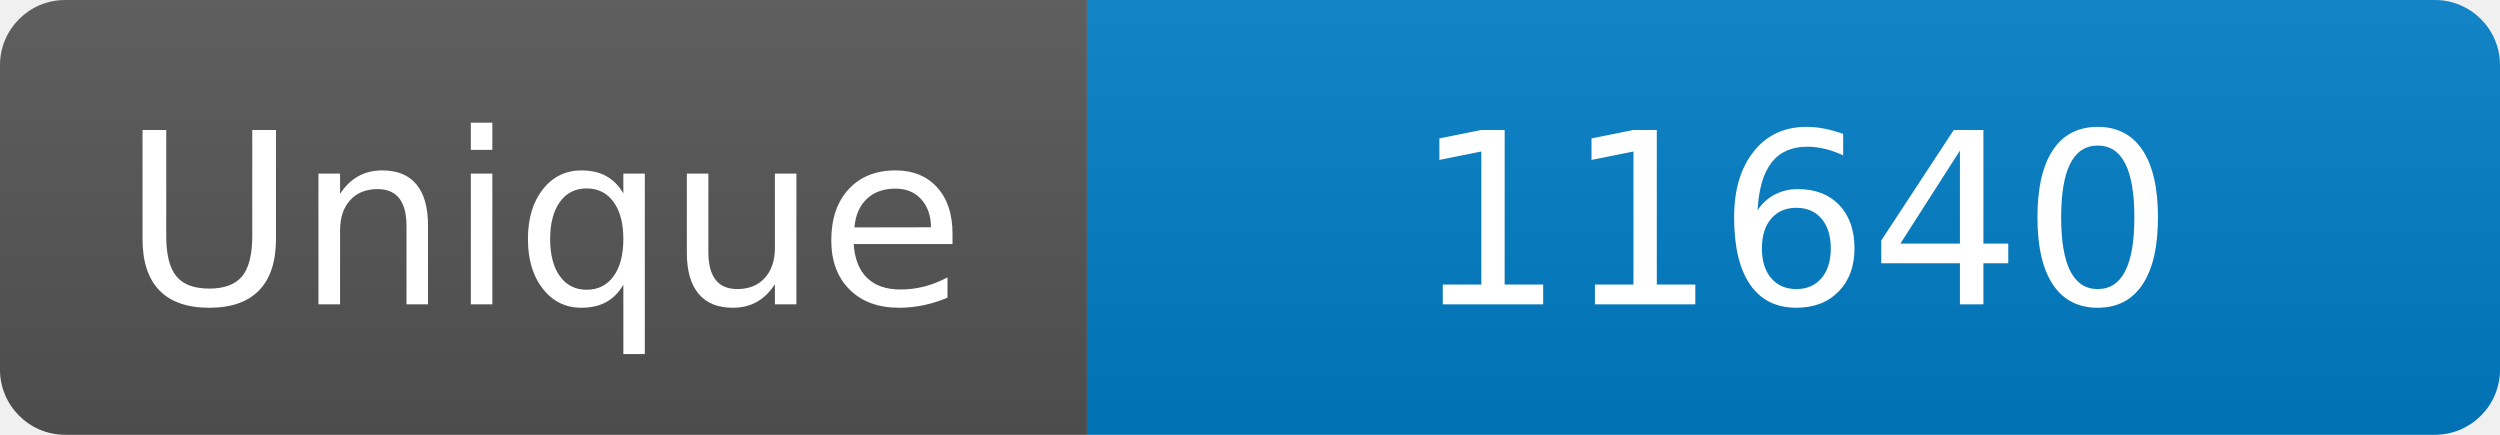
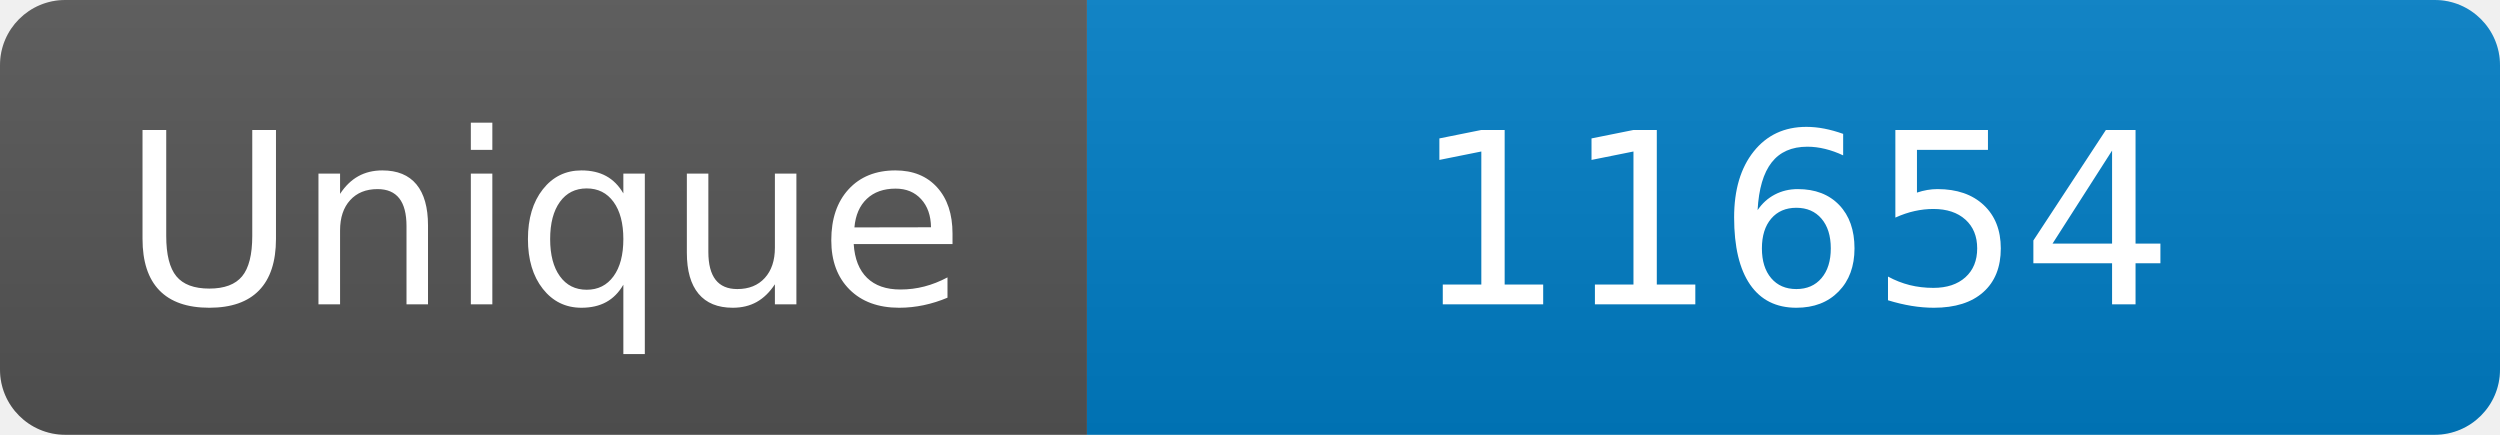
<svg xmlns="http://www.w3.org/2000/svg" width="115" height="20" role="img" aria-label="Maintained?: yes">
  <linearGradient id="s" x2="0" y2="100%">
    <stop offset="0" stop-color="#bbb" stop-opacity=".1" />
    <stop offset="1" stop-opacity=".1" />
  </linearGradient>
  <clipPath id="r">
    <rect width="115" height="20" rx="3" fill="#fff" />
  </clipPath>
  <g clip-path="url(#r)">
    <rect width="50" height="20" fill="#555" />
    <rect x="50" width="160" height="20" fill="#007ec6" />
    <rect width="115" height="20" fill="url(#s)" />
  </g>
  <g fill="#fff" text-anchor="middle" font-family="Verdana,Geneva,DejaVu Sans,sans-serif" font-size="110">
    <text x="250" y="140" transform="scale(.1)" fill="#fff">Unique</text>
-     <text x="825" y="140" transform="scale(.1)" fill="#fff">11640</text>
+     <text x="825" y="140" transform="scale(.1)" fill="#fff">11654</text>
  </g>
</svg>
